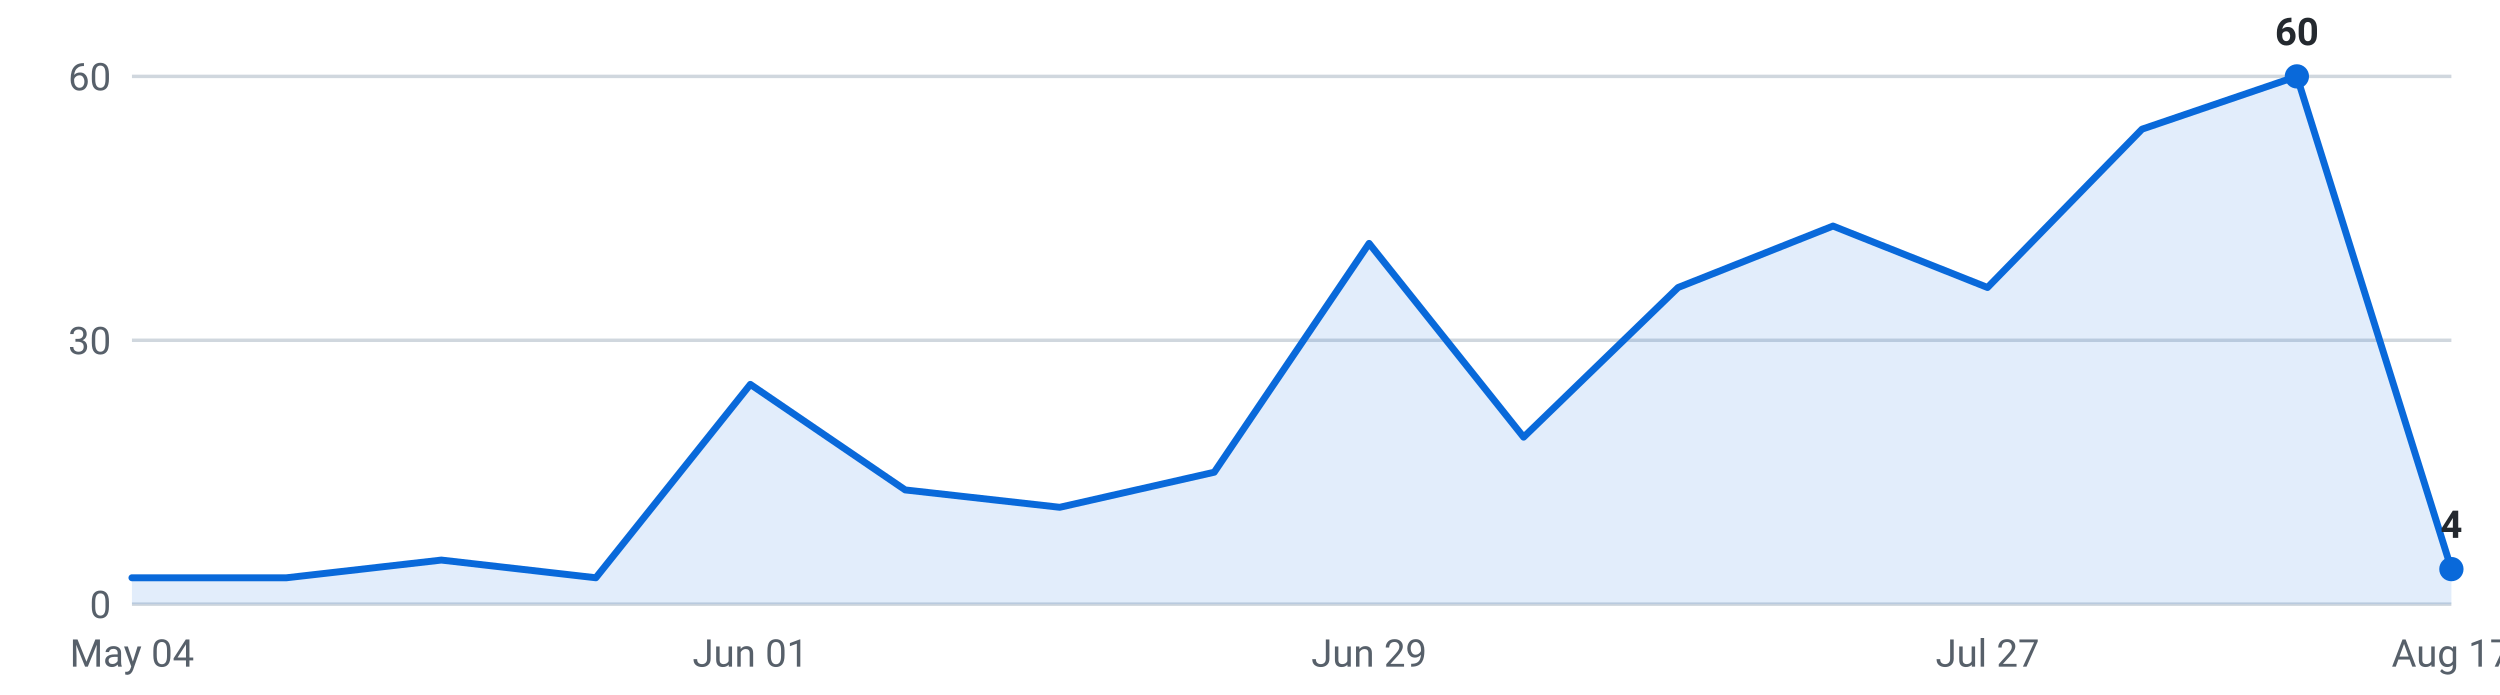
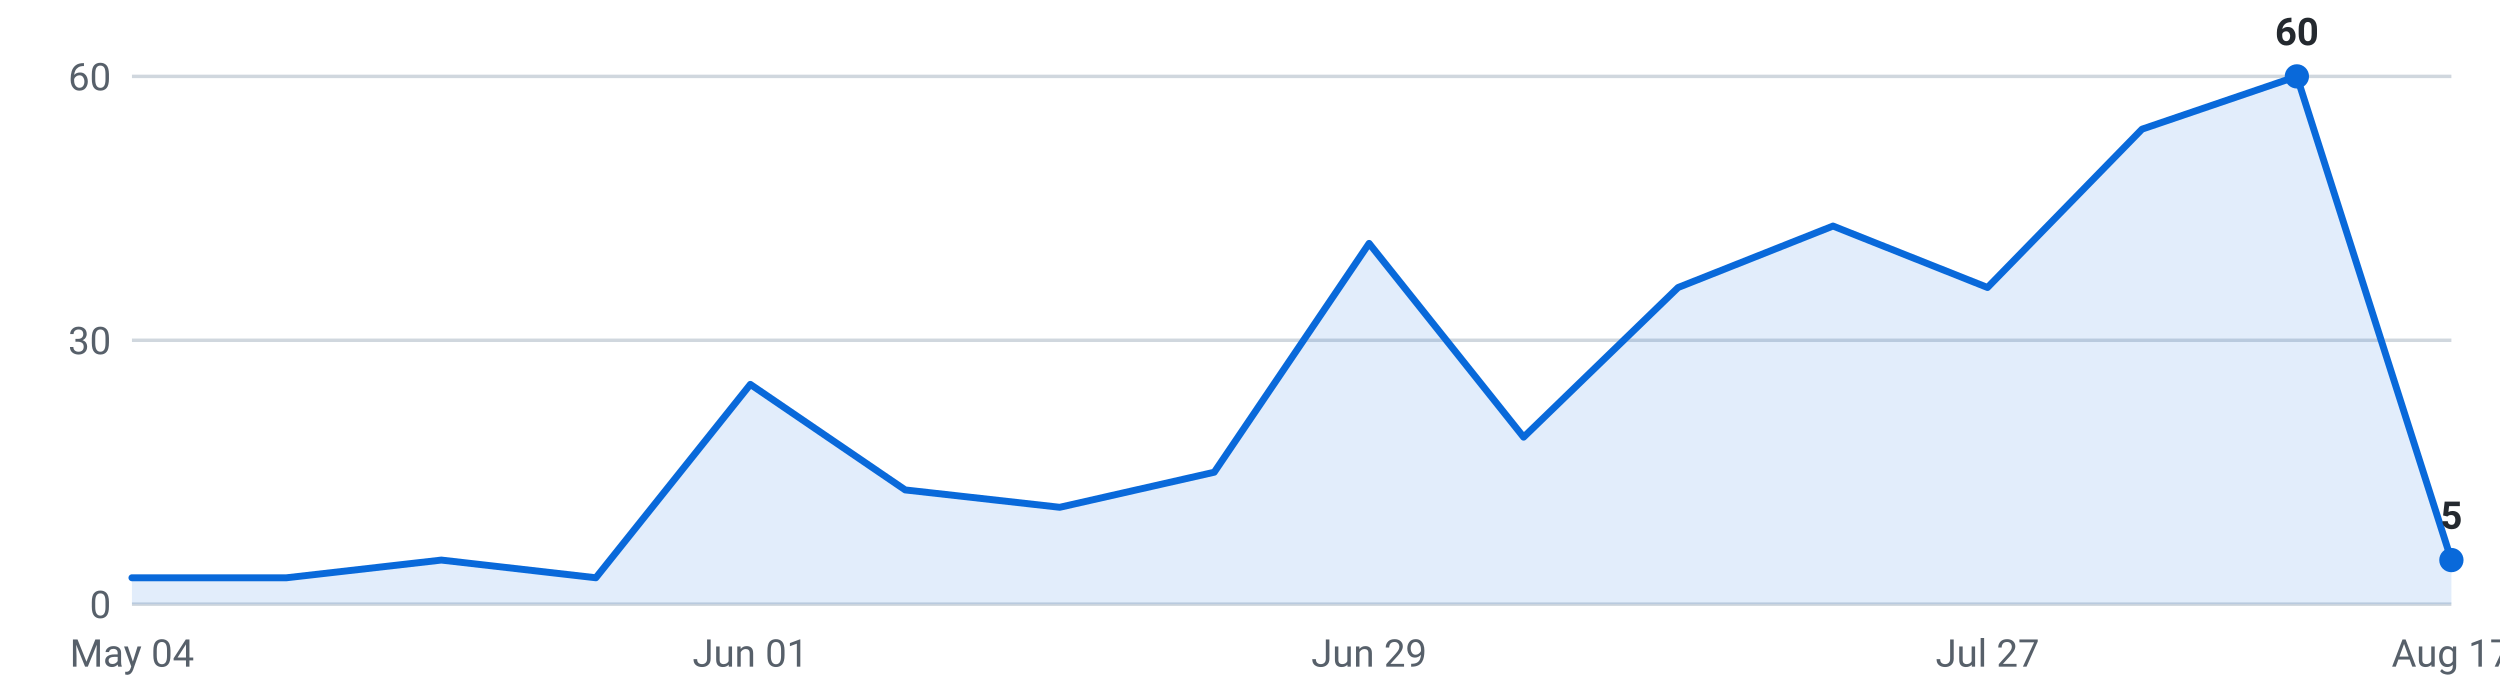
<svg xmlns="http://www.w3.org/2000/svg" viewBox="0 0 720 200" width="720" height="200" role="img" aria-label="Internships posted per week, last 16 weeks">
  <g font-family="-apple-system,Segoe UI,Roboto,sans-serif" font-size="11">
    <line x1="38" y1="174.0" x2="706" y2="174.0" stroke="#d0d7de" stroke-width="1" />
    <text x="32" y="178.0" text-anchor="end" fill="#57606a">0</text>
    <line x1="38" y1="98.0" x2="706" y2="98.0" stroke="#d0d7de" stroke-width="1" />
    <text x="32" y="102.0" text-anchor="end" fill="#57606a">30</text>
    <line x1="38" y1="22.0" x2="706" y2="22.0" stroke="#d0d7de" stroke-width="1" />
    <text x="32" y="26.0" text-anchor="end" fill="#57606a">60</text>
-     <path d="M38.0,174 L38.0,166.4 L82.5,166.4 L127.1,161.3 L171.6,166.4 L216.1,110.7 L260.7,141.1 L305.2,146.1 L349.7,136.0 L394.3,70.1 L438.8,125.9 L483.3,82.8 L527.9,65.1 L572.4,82.8 L616.9,37.2 L661.5,22.0 L706.0,163.9 L706.0,174 Z" fill="#0969da" fill-opacity="0.12" />
-     <polyline points="38.0,166.4 82.5,166.4 127.1,161.3 171.6,166.4 216.1,110.7 260.7,141.1 305.2,146.1 349.7,136.0 394.3,70.1 438.8,125.9 483.3,82.8 527.9,65.1 572.4,82.8 616.9,37.2 661.5,22.0 706.0,163.9" fill="none" stroke="#0969da" stroke-width="2" stroke-linejoin="round" stroke-linecap="round" />
+     <path d="M38.0,174 L38.0,166.4 L82.5,166.4 L127.1,161.3 L171.6,166.4 L216.1,110.7 L260.7,141.1 L305.2,146.1 L349.7,136.0 L394.3,70.1 L438.8,125.9 L483.3,82.8 L527.9,65.1 L572.4,82.8 L616.9,37.2 L661.5,22.0 L706.0,161.3 L706.0,174 Z" fill="#0969da" fill-opacity="0.12" />
+     <polyline points="38.0,166.4 82.5,166.4 127.1,161.3 171.6,166.4 216.1,110.7 260.7,141.1 305.2,146.1 349.7,136.0 394.3,70.1 438.8,125.9 483.3,82.8 527.9,65.1 572.4,82.8 616.9,37.2 661.5,22.0 706.0,161.3" fill="none" stroke="#0969da" stroke-width="2" stroke-linejoin="round" stroke-linecap="round" />
    <circle cx="661.5" cy="22.0" r="3.5" fill="#0969da" />
    <text x="661.5" y="13.0" text-anchor="middle" fill="#24292f" font-weight="600">60</text>
-     <circle cx="706.0" cy="163.9" r="3.5" fill="#0969da" />
-     <text x="706.0" y="154.9" text-anchor="middle" fill="#24292f" font-weight="600">4</text>
+     <circle cx="706.0" cy="161.3" r="3.5" fill="#0969da" />
+     <text x="706.0" y="152.3" text-anchor="middle" fill="#24292f" font-weight="600">5</text>
    <text x="38.0" y="192" text-anchor="middle" fill="#57606a">May 04</text>
    <text x="216.1" y="192" text-anchor="middle" fill="#57606a">Jun 01</text>
    <text x="394.3" y="192" text-anchor="middle" fill="#57606a">Jun 29</text>
    <text x="572.4" y="192" text-anchor="middle" fill="#57606a">Jul 27</text>
    <text x="706.0" y="192" text-anchor="middle" fill="#57606a">Aug 17</text>
  </g>
</svg>
